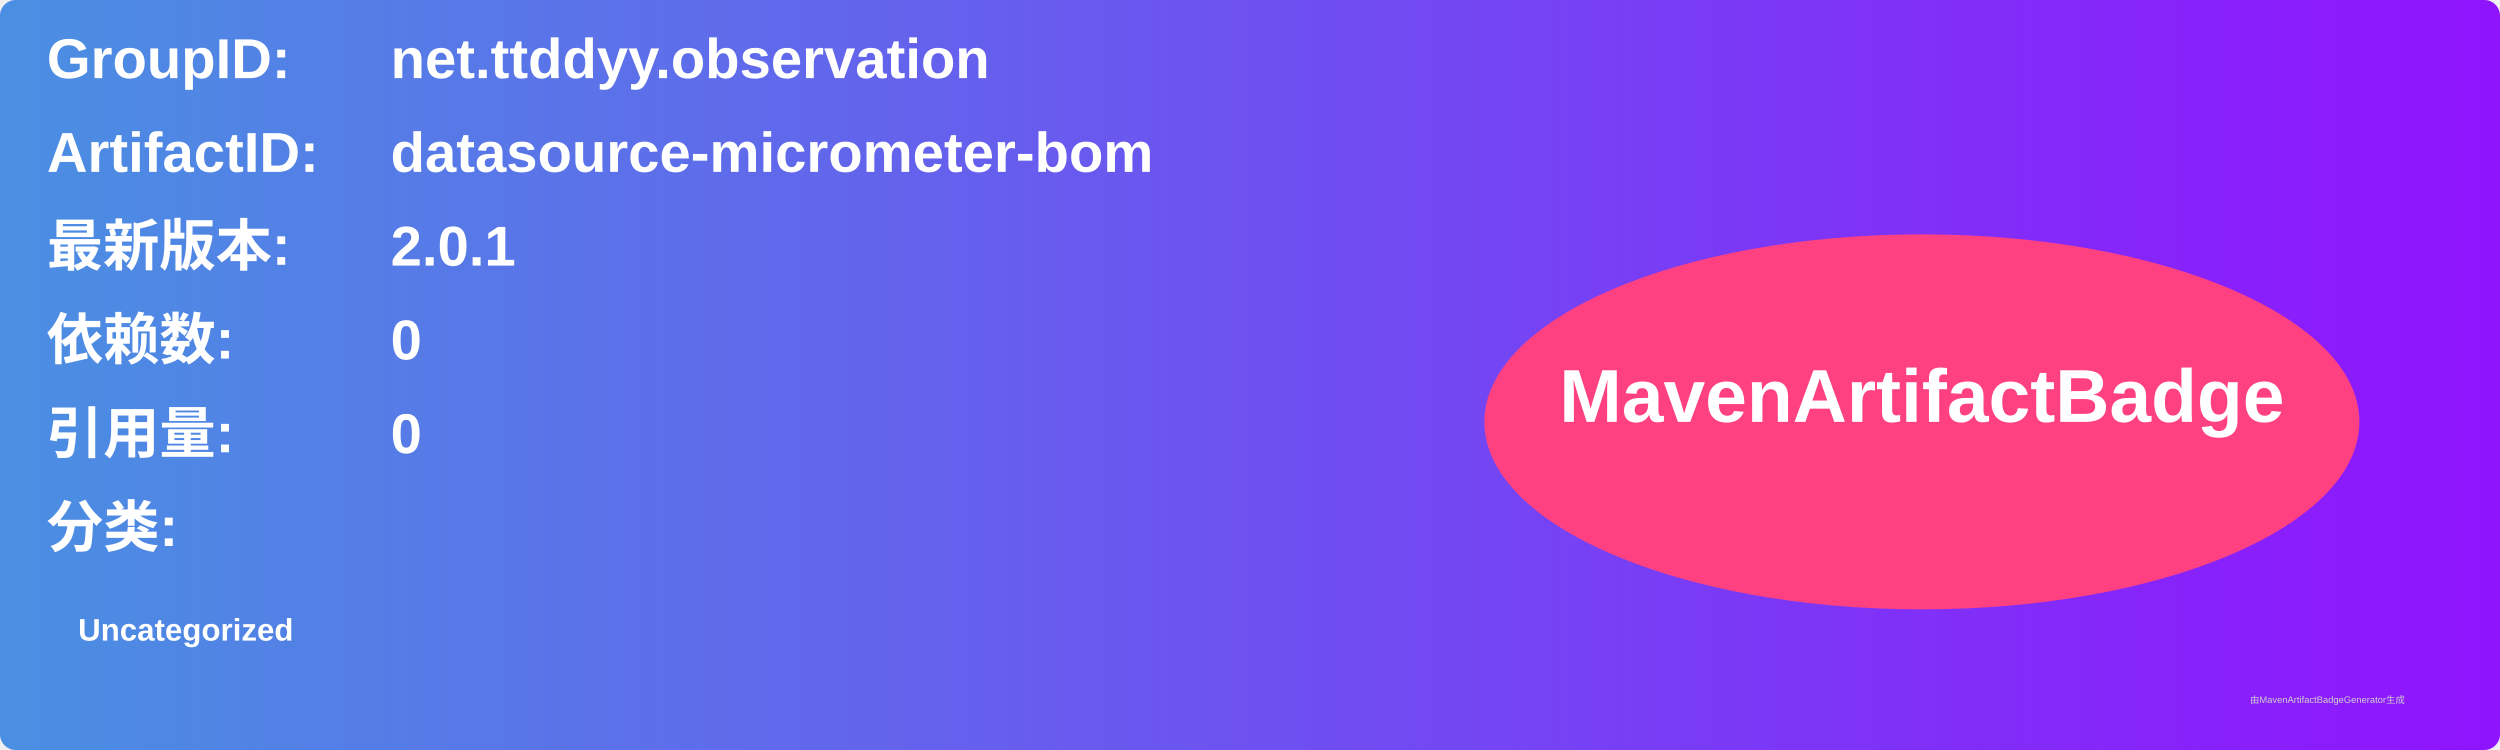
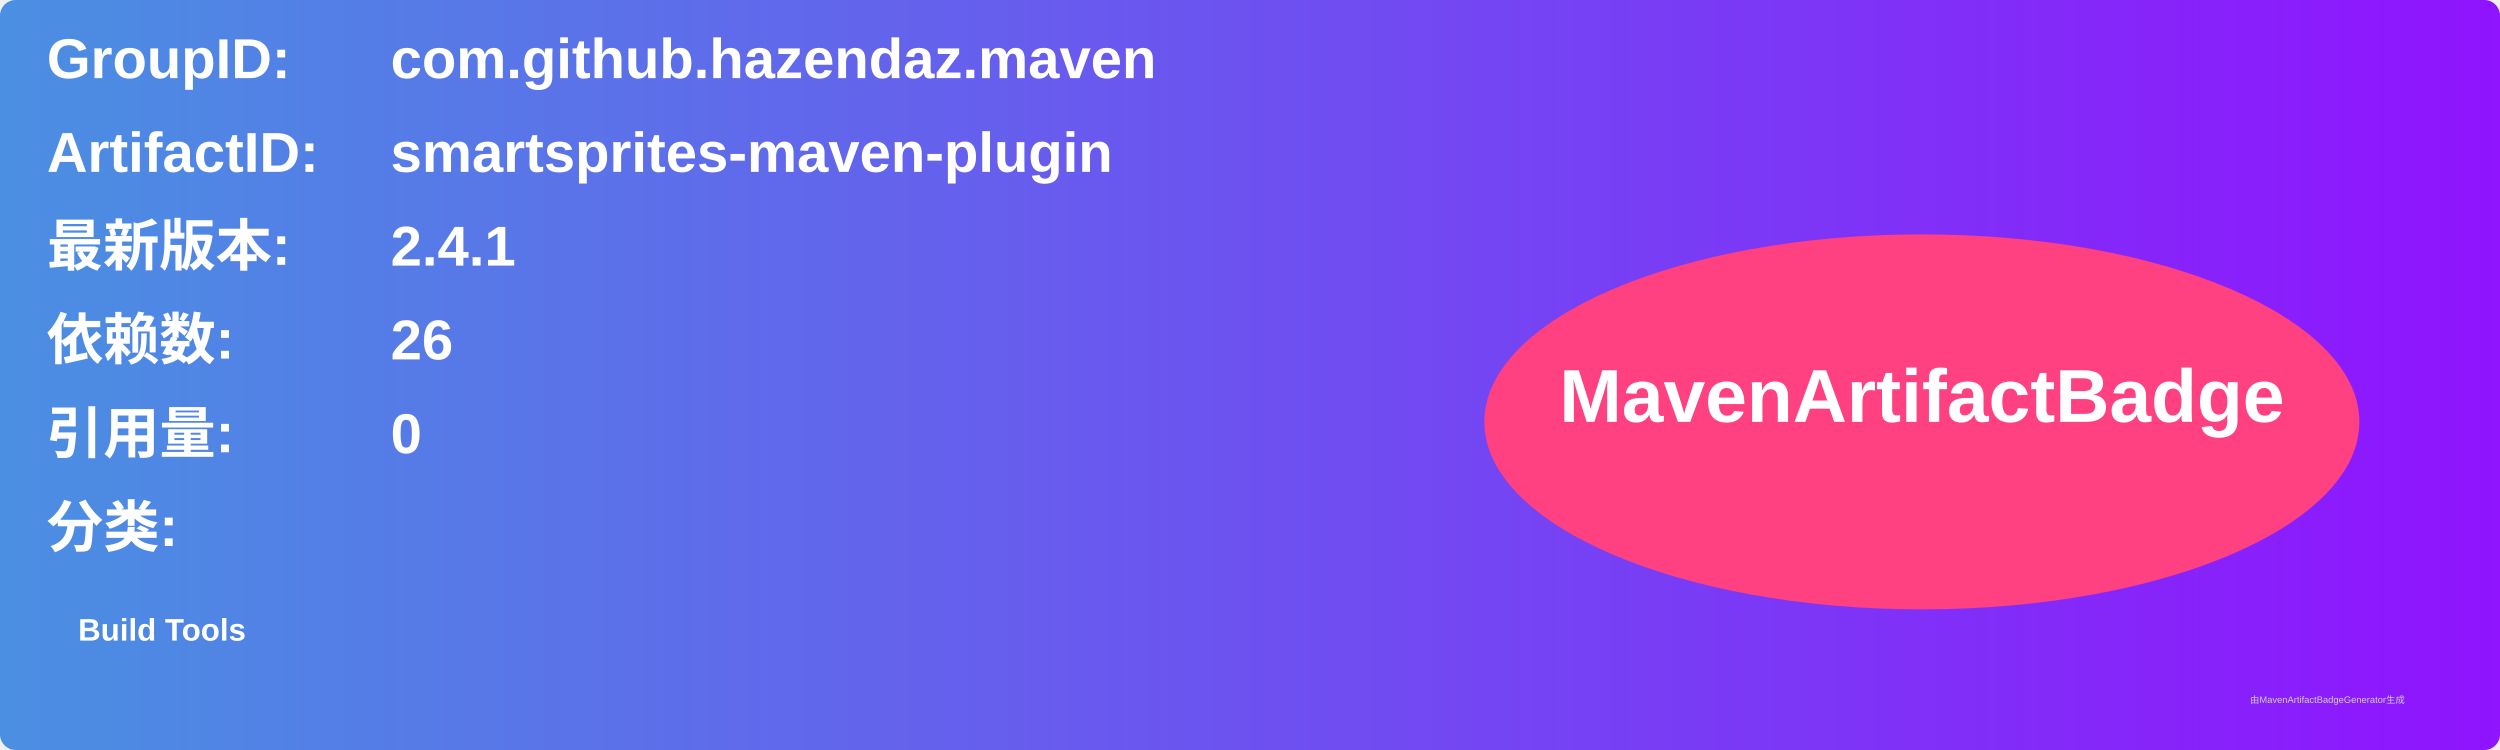
<svg xmlns="http://www.w3.org/2000/svg" width="800" height="240" viewBox="0 0 800 240">
  <linearGradient id="grad" x1="0%" y1="0%" x2="100%" y2="0%">
    <stop offset="0%" stop-color="#4a90e2" />
    <stop offset="100%" stop-color="#9013fe" />
  </linearGradient>
  <rect width="100%" height="100%" rx="5" ry="5" fill="url(#grad)" />
  <g transform="translate(15, 15)">
    <text x="0" y="10" font-family="Arial" font-size="18" fill="white" font-weight="bold" width="260">GroupID:</text>
-     <text x="110" y="10" font-family="Arial" font-size="18" fill="white" font-weight="bold" width="460">net.ttddyy.observation</text>
+     <text x="110" y="10" font-family="Arial" font-size="18" fill="white" font-weight="bold" width="460">com.github.hazendaz.maven</text>
    <text x="0" y="40" font-family="Arial" font-size="18" fill="white" font-weight="bold" width="260">ArtifactID:</text>
-     <text x="110" y="40" font-family="Arial" font-size="18" fill="white" font-weight="bold" width="460">datasource-micrometer-bom</text>
+     <text x="110" y="40" font-family="Arial" font-size="18" fill="white" font-weight="bold" width="460">smartsprites-maven-plugin</text>
    <text x="0" y="70" font-family="Arial" font-size="18" fill="white" font-weight="bold">最新版本:</text>
    <text x="110" y="70" font-family="Arial" font-size="18" fill="white" font-weight="bold">
-       <tspan font-weight="bold">2.0.1</tspan>
+       <tspan font-weight="bold">2.4.1</tspan>
    </text>
    <text x="0" y="100" font-family="Arial" font-size="18" fill="white" font-weight="bold">依赖数: </text>
    <text x="110" y="100" font-family="Arial" font-size="18" fill="white">
-       <tspan font-weight="bold">0</tspan>
+       <tspan font-weight="bold">26</tspan>
    </text>
    <text x="0" y="130" font-family="Arial" font-size="18" fill="white" font-weight="bold">引用量: </text>
    <text x="110" y="130" font-family="Arial" font-size="18" fill="white">
      <tspan font-weight="bold">0</tspan>
    </text>
    <text x="0" y="160" font-family="Arial" font-size="18" fill="white" font-weight="bold">分类:</text>
    <text x="10" y="190" font-family="Arial" font-size="10" fill="white">
-       <tspan font-weight="bold">Uncategorized</tspan>
+       <tspan font-weight="bold">Build Tools</tspan>
    </text>
    <ellipse cx="600" cy="120" rx="140" ry="60" fill="#ff4081" />
    <text x="600" y="120" text-anchor="middle" font-family="Arial" font-size="24" fill="white" font-weight="bold">MavenArtifactBadge</text>
  </g>
  <text x="720" y="225" font-family="Arial" font-size="3" fill="#d0d0d0">由MavenArtifactBadgeGenerator生成</text>
</svg>
